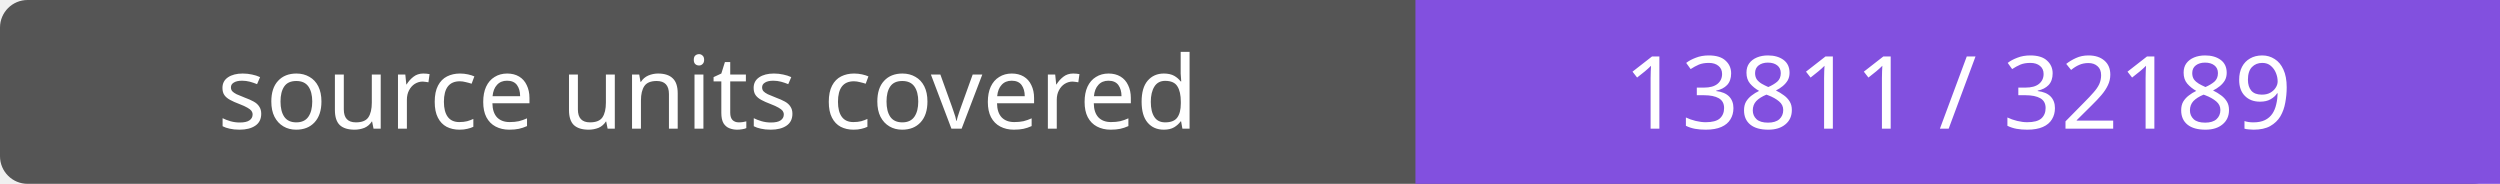
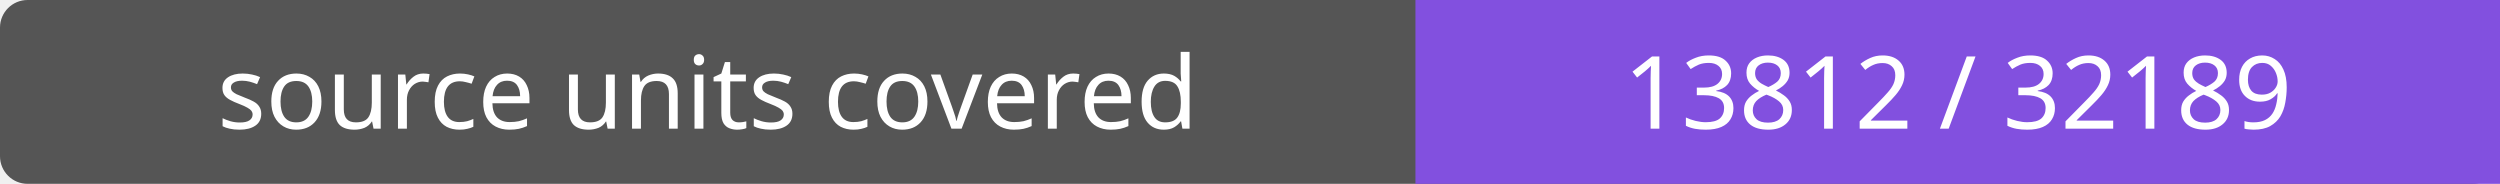
- <svg xmlns="http://www.w3.org/2000/svg" width="272" height="20" role="img" aria-label="source units covered: 13811 / 32189">
+ <svg xmlns="http://www.w3.org/2000/svg" width="272" height="20" role="img" aria-label="source units covered: 13812 / 32189">
  <rect width="272" height="20" rx="3" fill="#555" />
  <path fill="#8250df" d="M154 0h118v20H154z" />
  <g fill="#fff" text-anchor="middle" font-family="Verdana,sans-serif" font-size="11">
    <text x="77.0" y="14">source units covered</text>
-     <text x="213.0" y="14">13811 / 32189</text>
+     <text x="213.0" y="14">13812 / 32189</text>
  </g>
</svg>
